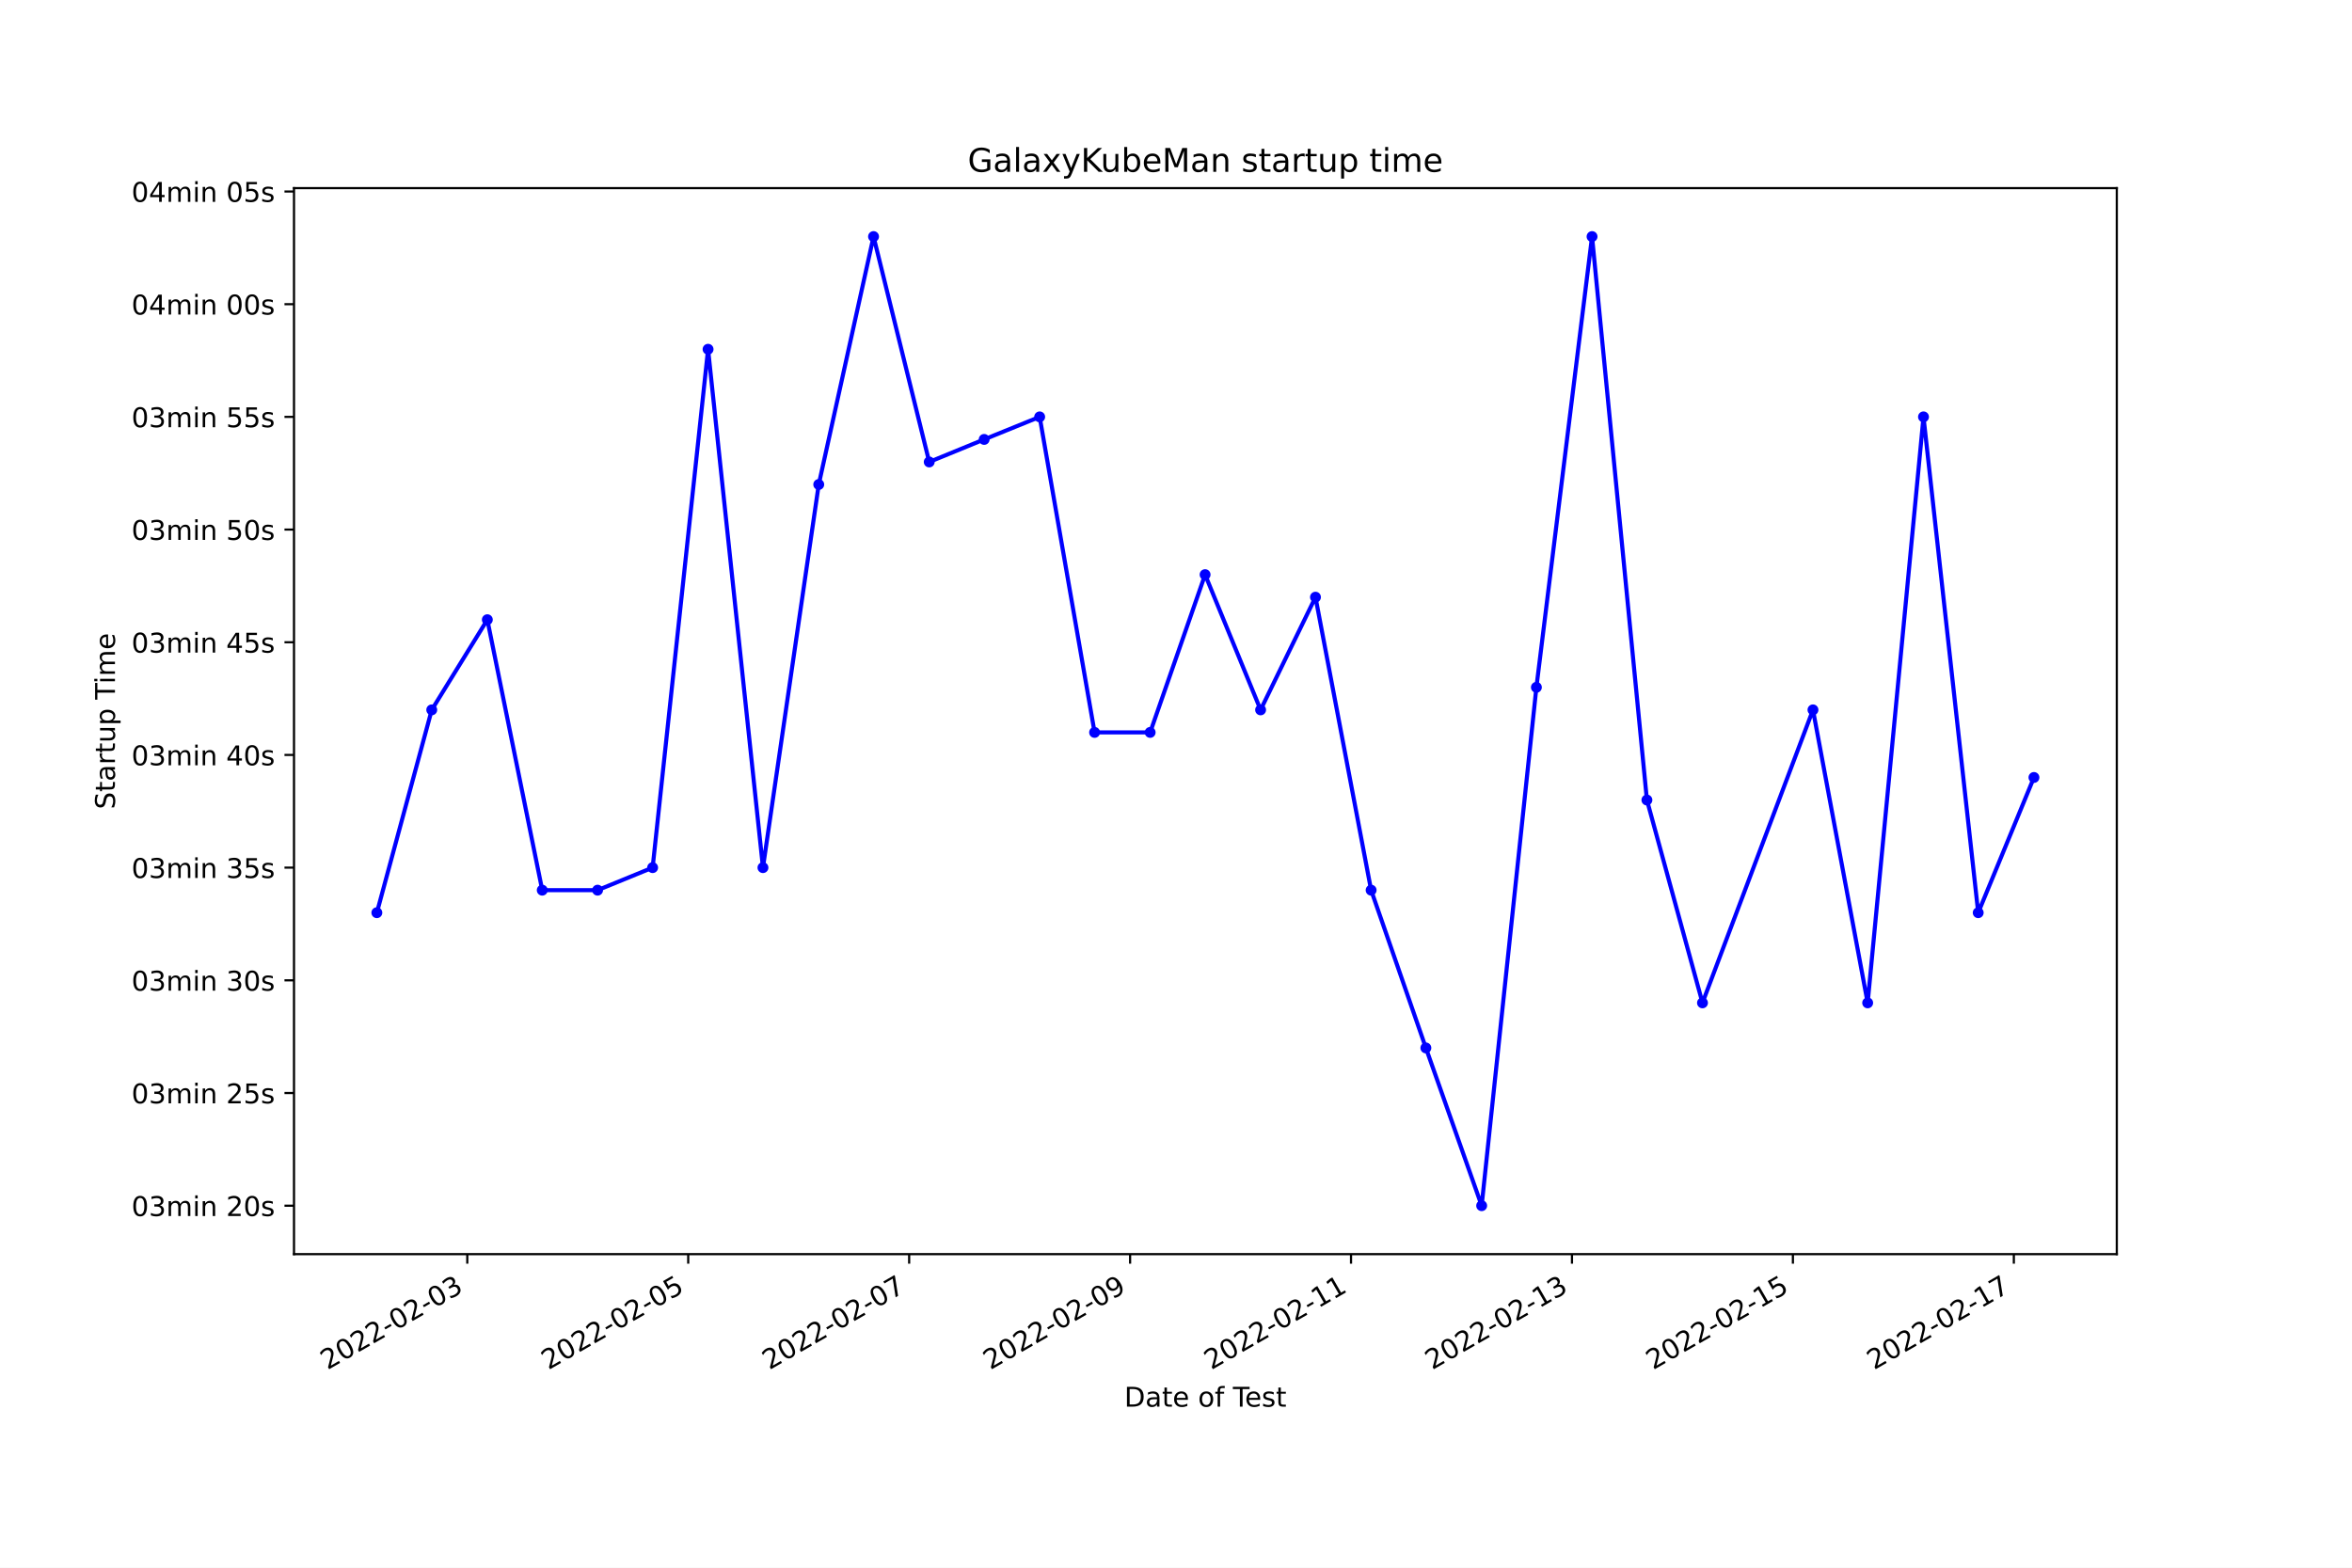
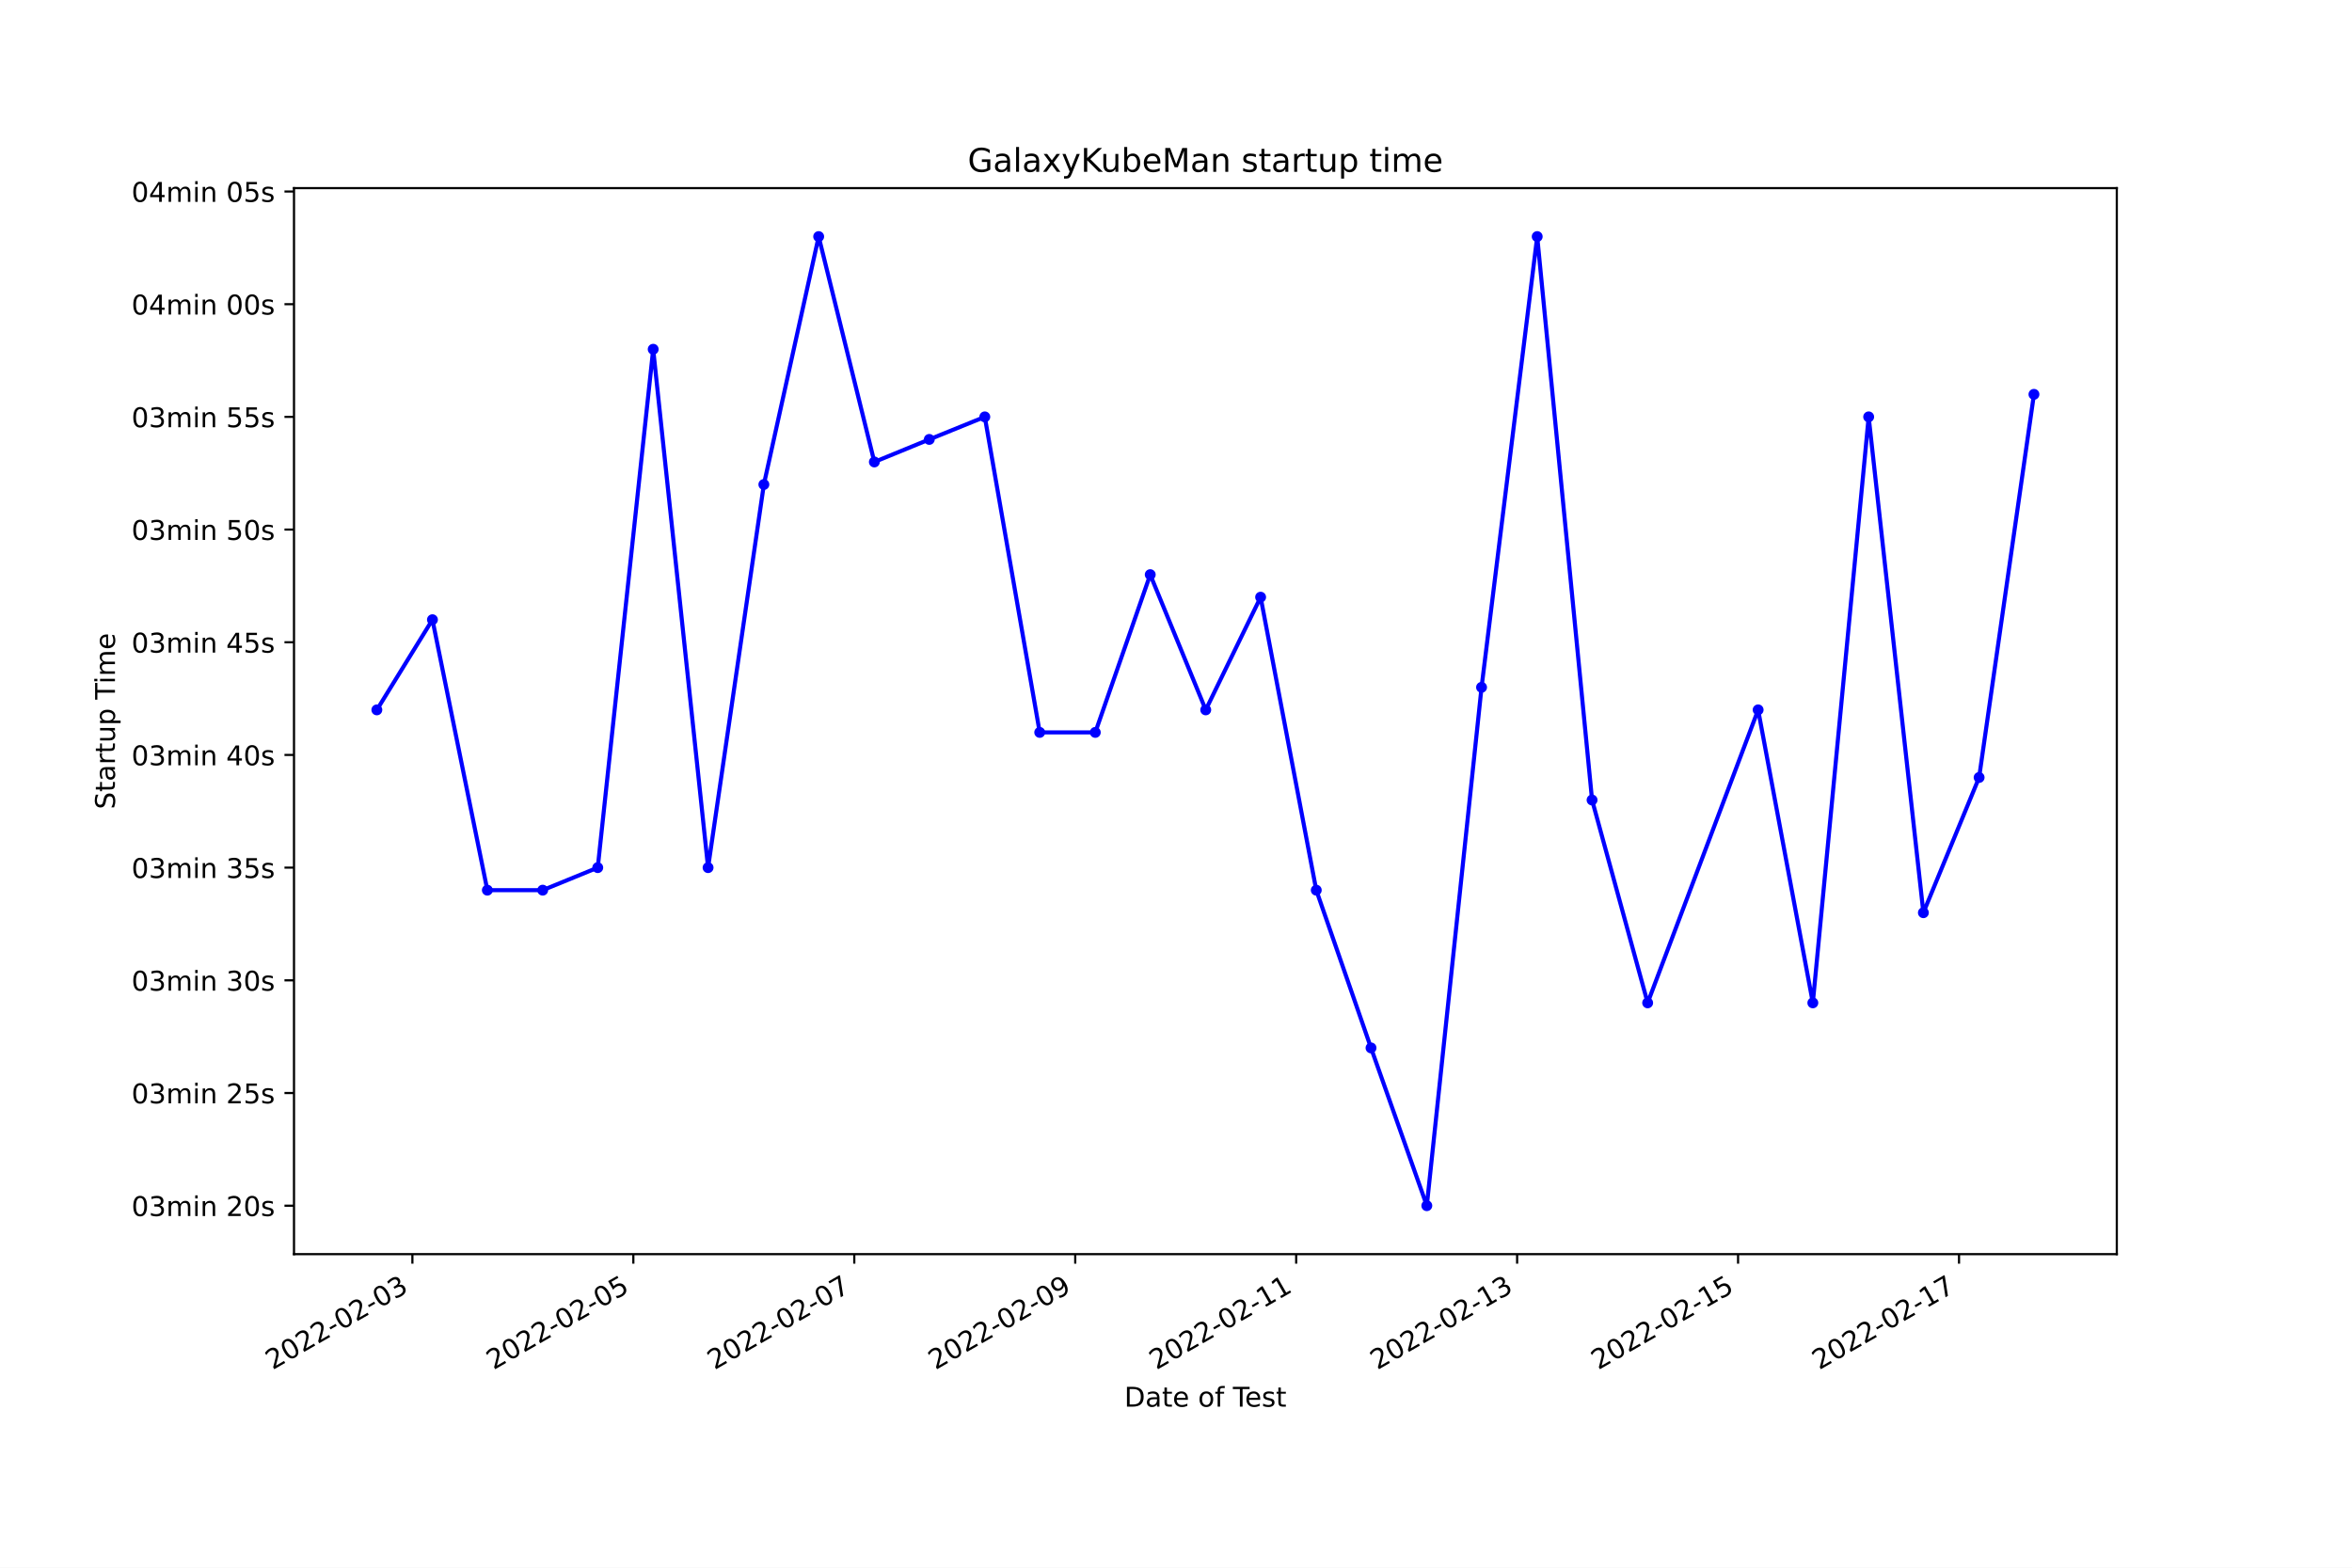
<svg xmlns="http://www.w3.org/2000/svg" xmlns:xlink="http://www.w3.org/1999/xlink" width="864pt" height="576pt" viewBox="0 0 864 576" version="1.1">
  <defs>
    <style type="text/css">*{stroke-linejoin: round; stroke-linecap: butt}</style>
  </defs>
  <g id="figure_1">
    <g id="patch_1">
      <path d="M 0 576  L 864 576  L 864 0  L 0 0  z " style="fill: #ffffff" />
    </g>
    <g id="axes_1">
      <g id="patch_2">
        <path d="M 108 460.8  L 777.6 460.8  L 777.6 69.12  L 108 69.12  z " style="fill: #ffffff" />
      </g>
      <g id="matplotlib.axis_1">
        <g id="xtick_1">
          <g id="line2d_1">
            <defs>
-               <path id="mf637164e3d" d="M 0 0  L 0 3.5  " style="stroke: #000000; stroke-width: 0.8" />
+               <path id="me7a6518067" d="M 0 0  L 0 3.5  " style="stroke: #000000; stroke-width: 0.8" />
            </defs>
            <g>
-               <use xlink:href="#mf637164e3d" x="171.655" y="460.8" style="stroke: #000000; stroke-width: 0.8" />
+               <use xlink:href="#me7a6518067" x="151.492" y="460.8" style="stroke: #000000; stroke-width: 0.8" />
            </g>
          </g>
          <g id="text_1">
-             <g transform="translate(120.2859 503.4383)rotate(-30)scale(0.1 -0.1)">
+             <g transform="translate(100.1222 503.4383)rotate(-30)scale(0.1 -0.1)">
              <defs>
                <path id="DejaVuSans-32" d="M 1228 531  L 3431 531  L 3431 0  L 469 0  L 469 531  Q 828 903 1448 1529  Q 2069 2156 2228 2338  Q 2531 2678 2651 2914  Q 2772 3150 2772 3378  Q 2772 3750 2511 3984  Q 2250 4219 1831 4219  Q 1534 4219 1204 4116  Q 875 4013 500 3803  L 500 4441  Q 881 4594 1212 4672  Q 1544 4750 1819 4750  Q 2544 4750 2975 4387  Q 3406 4025 3406 3419  Q 3406 3131 3298 2873  Q 3191 2616 2906 2266  Q 2828 2175 2409 1742  Q 1991 1309 1228 531  z " transform="scale(0.015625)" />
                <path id="DejaVuSans-30" d="M 2034 4250  Q 1547 4250 1301 3770  Q 1056 3291 1056 2328  Q 1056 1369 1301 889  Q 1547 409 2034 409  Q 2525 409 2770 889  Q 3016 1369 3016 2328  Q 3016 3291 2770 3770  Q 2525 4250 2034 4250  z M 2034 4750  Q 2819 4750 3233 4129  Q 3647 3509 3647 2328  Q 3647 1150 3233 529  Q 2819 -91 2034 -91  Q 1250 -91 836 529  Q 422 1150 422 2328  Q 422 3509 836 4129  Q 1250 4750 2034 4750  z " transform="scale(0.015625)" />
                <path id="DejaVuSans-2d" d="M 313 2009  L 1997 2009  L 1997 1497  L 313 1497  L 313 2009  z " transform="scale(0.015625)" />
                <path id="DejaVuSans-33" d="M 2597 2516  Q 3050 2419 3304 2112  Q 3559 1806 3559 1356  Q 3559 666 3084 287  Q 2609 -91 1734 -91  Q 1441 -91 1130 -33  Q 819 25 488 141  L 488 750  Q 750 597 1062 519  Q 1375 441 1716 441  Q 2309 441 2620 675  Q 2931 909 2931 1356  Q 2931 1769 2642 2001  Q 2353 2234 1838 2234  L 1294 2234  L 1294 2753  L 1863 2753  Q 2328 2753 2575 2939  Q 2822 3125 2822 3475  Q 2822 3834 2567 4026  Q 2313 4219 1838 4219  Q 1578 4219 1281 4162  Q 984 4106 628 3988  L 628 4550  Q 988 4650 1302 4700  Q 1616 4750 1894 4750  Q 2613 4750 3031 4423  Q 3450 4097 3450 3541  Q 3450 3153 3228 2886  Q 3006 2619 2597 2516  z " transform="scale(0.015625)" />
              </defs>
              <use xlink:href="#DejaVuSans-32" />
              <use xlink:href="#DejaVuSans-30" x="63.623" />
              <use xlink:href="#DejaVuSans-32" x="127.246" />
              <use xlink:href="#DejaVuSans-32" x="190.869" />
              <use xlink:href="#DejaVuSans-2d" x="254.492" />
              <use xlink:href="#DejaVuSans-30" x="290.576" />
              <use xlink:href="#DejaVuSans-32" x="354.199" />
              <use xlink:href="#DejaVuSans-2d" x="417.822" />
              <use xlink:href="#DejaVuSans-30" x="453.906" />
              <use xlink:href="#DejaVuSans-33" x="517.529" />
            </g>
          </g>
        </g>
        <g id="xtick_2">
          <g id="line2d_2">
            <g>
-               <use xlink:href="#mf637164e3d" x="252.816" y="460.8" style="stroke: #000000; stroke-width: 0.8" />
+               <use xlink:href="#me7a6518067" x="232.656" y="460.8" style="stroke: #000000; stroke-width: 0.8" />
            </g>
          </g>
          <g id="text_2">
-             <g transform="translate(201.4464 503.4383)rotate(-30)scale(0.1 -0.1)">
+             <g transform="translate(181.2861 503.4383)rotate(-30)scale(0.1 -0.1)">
              <defs>
                <path id="DejaVuSans-35" d="M 691 4666  L 3169 4666  L 3169 4134  L 1269 4134  L 1269 2991  Q 1406 3038 1543 3061  Q 1681 3084 1819 3084  Q 2600 3084 3056 2656  Q 3513 2228 3513 1497  Q 3513 744 3044 326  Q 2575 -91 1722 -91  Q 1428 -91 1123 -41  Q 819 9 494 109  L 494 744  Q 775 591 1075 516  Q 1375 441 1709 441  Q 2250 441 2565 725  Q 2881 1009 2881 1497  Q 2881 1984 2565 2268  Q 2250 2553 1709 2553  Q 1456 2553 1204 2497  Q 953 2441 691 2322  L 691 4666  z " transform="scale(0.015625)" />
              </defs>
              <use xlink:href="#DejaVuSans-32" />
              <use xlink:href="#DejaVuSans-30" x="63.623" />
              <use xlink:href="#DejaVuSans-32" x="127.246" />
              <use xlink:href="#DejaVuSans-32" x="190.869" />
              <use xlink:href="#DejaVuSans-2d" x="254.492" />
              <use xlink:href="#DejaVuSans-30" x="290.576" />
              <use xlink:href="#DejaVuSans-32" x="354.199" />
              <use xlink:href="#DejaVuSans-2d" x="417.822" />
              <use xlink:href="#DejaVuSans-30" x="453.906" />
              <use xlink:href="#DejaVuSans-35" x="517.529" />
            </g>
          </g>
        </g>
        <g id="xtick_3">
          <g id="line2d_3">
            <g>
-               <use xlink:href="#mf637164e3d" x="333.976" y="460.8" style="stroke: #000000; stroke-width: 0.8" />
+               <use xlink:href="#me7a6518067" x="313.819" y="460.8" style="stroke: #000000; stroke-width: 0.8" />
            </g>
          </g>
          <g id="text_3">
-             <g transform="translate(282.6069 503.4383)rotate(-30)scale(0.1 -0.1)">
+             <g transform="translate(262.45 503.4383)rotate(-30)scale(0.1 -0.1)">
              <defs>
                <path id="DejaVuSans-37" d="M 525 4666  L 3525 4666  L 3525 4397  L 1831 0  L 1172 0  L 2766 4134  L 525 4134  L 525 4666  z " transform="scale(0.015625)" />
              </defs>
              <use xlink:href="#DejaVuSans-32" />
              <use xlink:href="#DejaVuSans-30" x="63.623" />
              <use xlink:href="#DejaVuSans-32" x="127.246" />
              <use xlink:href="#DejaVuSans-32" x="190.869" />
              <use xlink:href="#DejaVuSans-2d" x="254.492" />
              <use xlink:href="#DejaVuSans-30" x="290.576" />
              <use xlink:href="#DejaVuSans-32" x="354.199" />
              <use xlink:href="#DejaVuSans-2d" x="417.822" />
              <use xlink:href="#DejaVuSans-30" x="453.906" />
              <use xlink:href="#DejaVuSans-37" x="517.529" />
            </g>
          </g>
        </g>
        <g id="xtick_4">
          <g id="line2d_4">
            <g>
-               <use xlink:href="#mf637164e3d" x="415.137" y="460.8" style="stroke: #000000; stroke-width: 0.8" />
+               <use xlink:href="#me7a6518067" x="394.983" y="460.8" style="stroke: #000000; stroke-width: 0.8" />
            </g>
          </g>
          <g id="text_4">
-             <g transform="translate(363.7674 503.4383)rotate(-30)scale(0.1 -0.1)">
+             <g transform="translate(343.6138 503.4383)rotate(-30)scale(0.1 -0.1)">
              <defs>
                <path id="DejaVuSans-39" d="M 703 97  L 703 672  Q 941 559 1184 500  Q 1428 441 1663 441  Q 2288 441 2617 861  Q 2947 1281 2994 2138  Q 2813 1869 2534 1725  Q 2256 1581 1919 1581  Q 1219 1581 811 2004  Q 403 2428 403 3163  Q 403 3881 828 4315  Q 1253 4750 1959 4750  Q 2769 4750 3195 4129  Q 3622 3509 3622 2328  Q 3622 1225 3098 567  Q 2575 -91 1691 -91  Q 1453 -91 1209 -44  Q 966 3 703 97  z M 1959 2075  Q 2384 2075 2632 2365  Q 2881 2656 2881 3163  Q 2881 3666 2632 3958  Q 2384 4250 1959 4250  Q 1534 4250 1286 3958  Q 1038 3666 1038 3163  Q 1038 2656 1286 2365  Q 1534 2075 1959 2075  z " transform="scale(0.015625)" />
              </defs>
              <use xlink:href="#DejaVuSans-32" />
              <use xlink:href="#DejaVuSans-30" x="63.623" />
              <use xlink:href="#DejaVuSans-32" x="127.246" />
              <use xlink:href="#DejaVuSans-32" x="190.869" />
              <use xlink:href="#DejaVuSans-2d" x="254.492" />
              <use xlink:href="#DejaVuSans-30" x="290.576" />
              <use xlink:href="#DejaVuSans-32" x="354.199" />
              <use xlink:href="#DejaVuSans-2d" x="417.822" />
              <use xlink:href="#DejaVuSans-30" x="453.906" />
              <use xlink:href="#DejaVuSans-39" x="517.529" />
            </g>
          </g>
        </g>
        <g id="xtick_5">
          <g id="line2d_5">
            <g>
-               <use xlink:href="#mf637164e3d" x="496.297" y="460.8" style="stroke: #000000; stroke-width: 0.8" />
+               <use xlink:href="#me7a6518067" x="476.147" y="460.8" style="stroke: #000000; stroke-width: 0.8" />
            </g>
          </g>
          <g id="text_5">
-             <g transform="translate(444.9279 503.4383)rotate(-30)scale(0.1 -0.1)">
+             <g transform="translate(424.7777 503.4383)rotate(-30)scale(0.1 -0.1)">
              <defs>
                <path id="DejaVuSans-31" d="M 794 531  L 1825 531  L 1825 4091  L 703 3866  L 703 4441  L 1819 4666  L 2450 4666  L 2450 531  L 3481 531  L 3481 0  L 794 0  L 794 531  z " transform="scale(0.015625)" />
              </defs>
              <use xlink:href="#DejaVuSans-32" />
              <use xlink:href="#DejaVuSans-30" x="63.623" />
              <use xlink:href="#DejaVuSans-32" x="127.246" />
              <use xlink:href="#DejaVuSans-32" x="190.869" />
              <use xlink:href="#DejaVuSans-2d" x="254.492" />
              <use xlink:href="#DejaVuSans-30" x="290.576" />
              <use xlink:href="#DejaVuSans-32" x="354.199" />
              <use xlink:href="#DejaVuSans-2d" x="417.822" />
              <use xlink:href="#DejaVuSans-31" x="453.906" />
              <use xlink:href="#DejaVuSans-31" x="517.529" />
            </g>
          </g>
        </g>
        <g id="xtick_6">
          <g id="line2d_6">
            <g>
-               <use xlink:href="#mf637164e3d" x="577.458" y="460.8" style="stroke: #000000; stroke-width: 0.8" />
+               <use xlink:href="#me7a6518067" x="557.311" y="460.8" style="stroke: #000000; stroke-width: 0.8" />
            </g>
          </g>
          <g id="text_6">
-             <g transform="translate(526.0884 503.4383)rotate(-30)scale(0.1 -0.1)">
+             <g transform="translate(505.9416 503.4383)rotate(-30)scale(0.1 -0.1)">
              <use xlink:href="#DejaVuSans-32" />
              <use xlink:href="#DejaVuSans-30" x="63.623" />
              <use xlink:href="#DejaVuSans-32" x="127.246" />
              <use xlink:href="#DejaVuSans-32" x="190.869" />
              <use xlink:href="#DejaVuSans-2d" x="254.492" />
              <use xlink:href="#DejaVuSans-30" x="290.576" />
              <use xlink:href="#DejaVuSans-32" x="354.199" />
              <use xlink:href="#DejaVuSans-2d" x="417.822" />
              <use xlink:href="#DejaVuSans-31" x="453.906" />
              <use xlink:href="#DejaVuSans-33" x="517.529" />
            </g>
          </g>
        </g>
        <g id="xtick_7">
          <g id="line2d_7">
            <g>
-               <use xlink:href="#mf637164e3d" x="658.618" y="460.8" style="stroke: #000000; stroke-width: 0.8" />
+               <use xlink:href="#me7a6518067" x="638.475" y="460.8" style="stroke: #000000; stroke-width: 0.8" />
            </g>
          </g>
          <g id="text_7">
-             <g transform="translate(607.2489 503.4383)rotate(-30)scale(0.1 -0.1)">
+             <g transform="translate(587.1055 503.4383)rotate(-30)scale(0.1 -0.1)">
              <use xlink:href="#DejaVuSans-32" />
              <use xlink:href="#DejaVuSans-30" x="63.623" />
              <use xlink:href="#DejaVuSans-32" x="127.246" />
              <use xlink:href="#DejaVuSans-32" x="190.869" />
              <use xlink:href="#DejaVuSans-2d" x="254.492" />
              <use xlink:href="#DejaVuSans-30" x="290.576" />
              <use xlink:href="#DejaVuSans-32" x="354.199" />
              <use xlink:href="#DejaVuSans-2d" x="417.822" />
              <use xlink:href="#DejaVuSans-31" x="453.906" />
              <use xlink:href="#DejaVuSans-35" x="517.529" />
            </g>
          </g>
        </g>
        <g id="xtick_8">
          <g id="line2d_8">
            <g>
-               <use xlink:href="#mf637164e3d" x="739.779" y="460.8" style="stroke: #000000; stroke-width: 0.8" />
+               <use xlink:href="#me7a6518067" x="719.639" y="460.8" style="stroke: #000000; stroke-width: 0.8" />
            </g>
          </g>
          <g id="text_8">
-             <g transform="translate(688.4094 503.4383)rotate(-30)scale(0.1 -0.1)">
+             <g transform="translate(668.2694 503.4383)rotate(-30)scale(0.1 -0.1)">
              <use xlink:href="#DejaVuSans-32" />
              <use xlink:href="#DejaVuSans-30" x="63.623" />
              <use xlink:href="#DejaVuSans-32" x="127.246" />
              <use xlink:href="#DejaVuSans-32" x="190.869" />
              <use xlink:href="#DejaVuSans-2d" x="254.492" />
              <use xlink:href="#DejaVuSans-30" x="290.576" />
              <use xlink:href="#DejaVuSans-32" x="354.199" />
              <use xlink:href="#DejaVuSans-2d" x="417.822" />
              <use xlink:href="#DejaVuSans-31" x="453.906" />
              <use xlink:href="#DejaVuSans-37" x="517.529" />
            </g>
          </g>
        </g>
        <g id="text_9">
          <g transform="translate(413.0063 516.8378)scale(0.1 -0.1)">
            <defs>
              <path id="DejaVuSans-44" d="M 1259 4147  L 1259 519  L 2022 519  Q 2988 519 3436 956  Q 3884 1394 3884 2338  Q 3884 3275 3436 3711  Q 2988 4147 2022 4147  L 1259 4147  z M 628 4666  L 1925 4666  Q 3281 4666 3915 4102  Q 4550 3538 4550 2338  Q 4550 1131 3912 565  Q 3275 0 1925 0  L 628 0  L 628 4666  z " transform="scale(0.015625)" />
              <path id="DejaVuSans-61" d="M 2194 1759  Q 1497 1759 1228 1600  Q 959 1441 959 1056  Q 959 750 1161 570  Q 1363 391 1709 391  Q 2188 391 2477 730  Q 2766 1069 2766 1631  L 2766 1759  L 2194 1759  z M 3341 1997  L 3341 0  L 2766 0  L 2766 531  Q 2569 213 2275 61  Q 1981 -91 1556 -91  Q 1019 -91 701 211  Q 384 513 384 1019  Q 384 1609 779 1909  Q 1175 2209 1959 2209  L 2766 2209  L 2766 2266  Q 2766 2663 2505 2880  Q 2244 3097 1772 3097  Q 1472 3097 1187 3025  Q 903 2953 641 2809  L 641 3341  Q 956 3463 1253 3523  Q 1550 3584 1831 3584  Q 2591 3584 2966 3190  Q 3341 2797 3341 1997  z " transform="scale(0.015625)" />
              <path id="DejaVuSans-74" d="M 1172 4494  L 1172 3500  L 2356 3500  L 2356 3053  L 1172 3053  L 1172 1153  Q 1172 725 1289 603  Q 1406 481 1766 481  L 2356 481  L 2356 0  L 1766 0  Q 1100 0 847 248  Q 594 497 594 1153  L 594 3053  L 172 3053  L 172 3500  L 594 3500  L 594 4494  L 1172 4494  z " transform="scale(0.015625)" />
              <path id="DejaVuSans-65" d="M 3597 1894  L 3597 1613  L 953 1613  Q 991 1019 1311 708  Q 1631 397 2203 397  Q 2534 397 2845 478  Q 3156 559 3463 722  L 3463 178  Q 3153 47 2828 -22  Q 2503 -91 2169 -91  Q 1331 -91 842 396  Q 353 884 353 1716  Q 353 2575 817 3079  Q 1281 3584 2069 3584  Q 2775 3584 3186 3129  Q 3597 2675 3597 1894  z M 3022 2063  Q 3016 2534 2758 2815  Q 2500 3097 2075 3097  Q 1594 3097 1305 2825  Q 1016 2553 972 2059  L 3022 2063  z " transform="scale(0.015625)" />
              <path id="DejaVuSans-20" transform="scale(0.015625)" />
              <path id="DejaVuSans-6f" d="M 1959 3097  Q 1497 3097 1228 2736  Q 959 2375 959 1747  Q 959 1119 1226 758  Q 1494 397 1959 397  Q 2419 397 2687 759  Q 2956 1122 2956 1747  Q 2956 2369 2687 2733  Q 2419 3097 1959 3097  z M 1959 3584  Q 2709 3584 3137 3096  Q 3566 2609 3566 1747  Q 3566 888 3137 398  Q 2709 -91 1959 -91  Q 1206 -91 779 398  Q 353 888 353 1747  Q 353 2609 779 3096  Q 1206 3584 1959 3584  z " transform="scale(0.015625)" />
              <path id="DejaVuSans-66" d="M 2375 4863  L 2375 4384  L 1825 4384  Q 1516 4384 1395 4259  Q 1275 4134 1275 3809  L 1275 3500  L 2222 3500  L 2222 3053  L 1275 3053  L 1275 0  L 697 0  L 697 3053  L 147 3053  L 147 3500  L 697 3500  L 697 3744  Q 697 4328 969 4595  Q 1241 4863 1831 4863  L 2375 4863  z " transform="scale(0.015625)" />
              <path id="DejaVuSans-54" d="M -19 4666  L 3928 4666  L 3928 4134  L 2272 4134  L 2272 0  L 1638 0  L 1638 4134  L -19 4134  L -19 4666  z " transform="scale(0.015625)" />
              <path id="DejaVuSans-73" d="M 2834 3397  L 2834 2853  Q 2591 2978 2328 3040  Q 2066 3103 1784 3103  Q 1356 3103 1142 2972  Q 928 2841 928 2578  Q 928 2378 1081 2264  Q 1234 2150 1697 2047  L 1894 2003  Q 2506 1872 2764 1633  Q 3022 1394 3022 966  Q 3022 478 2636 193  Q 2250 -91 1575 -91  Q 1294 -91 989 -36  Q 684 19 347 128  L 347 722  Q 666 556 975 473  Q 1284 391 1588 391  Q 1994 391 2212 530  Q 2431 669 2431 922  Q 2431 1156 2273 1281  Q 2116 1406 1581 1522  L 1381 1569  Q 847 1681 609 1914  Q 372 2147 372 2553  Q 372 3047 722 3315  Q 1072 3584 1716 3584  Q 2034 3584 2315 3537  Q 2597 3491 2834 3397  z " transform="scale(0.015625)" />
            </defs>
            <use xlink:href="#DejaVuSans-44" />
            <use xlink:href="#DejaVuSans-61" x="77.002" />
            <use xlink:href="#DejaVuSans-74" x="138.281" />
            <use xlink:href="#DejaVuSans-65" x="177.49" />
            <use xlink:href="#DejaVuSans-20" x="239.014" />
            <use xlink:href="#DejaVuSans-6f" x="270.801" />
            <use xlink:href="#DejaVuSans-66" x="331.982" />
            <use xlink:href="#DejaVuSans-20" x="367.188" />
            <use xlink:href="#DejaVuSans-54" x="398.975" />
            <use xlink:href="#DejaVuSans-65" x="443.059" />
            <use xlink:href="#DejaVuSans-73" x="504.582" />
            <use xlink:href="#DejaVuSans-74" x="556.682" />
          </g>
        </g>
      </g>
      <g id="matplotlib.axis_2">
        <g id="ytick_1">
          <g id="line2d_9">
            <defs>
-               <path id="m2797410371" d="M 0 0  L -3.5 0  " style="stroke: #000000; stroke-width: 0.8" />
+               <path id="maa6930fe13" d="M 0 0  L -3.5 0  " style="stroke: #000000; stroke-width: 0.8" />
            </defs>
            <g>
-               <use xlink:href="#m2797410371" x="108" y="442.996" style="stroke: #000000; stroke-width: 0.8" />
+               <use xlink:href="#maa6930fe13" x="108" y="442.996" style="stroke: #000000; stroke-width: 0.8" />
            </g>
          </g>
          <g id="text_10">
            <g transform="translate(48.30625 446.7956)scale(0.1 -0.1)">
              <defs>
                <path id="DejaVuSans-6d" d="M 3328 2828  Q 3544 3216 3844 3400  Q 4144 3584 4550 3584  Q 5097 3584 5394 3201  Q 5691 2819 5691 2113  L 5691 0  L 5113 0  L 5113 2094  Q 5113 2597 4934 2840  Q 4756 3084 4391 3084  Q 3944 3084 3684 2787  Q 3425 2491 3425 1978  L 3425 0  L 2847 0  L 2847 2094  Q 2847 2600 2669 2842  Q 2491 3084 2119 3084  Q 1678 3084 1418 2786  Q 1159 2488 1159 1978  L 1159 0  L 581 0  L 581 3500  L 1159 3500  L 1159 2956  Q 1356 3278 1631 3431  Q 1906 3584 2284 3584  Q 2666 3584 2933 3390  Q 3200 3197 3328 2828  z " transform="scale(0.015625)" />
                <path id="DejaVuSans-69" d="M 603 3500  L 1178 3500  L 1178 0  L 603 0  L 603 3500  z M 603 4863  L 1178 4863  L 1178 4134  L 603 4134  L 603 4863  z " transform="scale(0.015625)" />
                <path id="DejaVuSans-6e" d="M 3513 2113  L 3513 0  L 2938 0  L 2938 2094  Q 2938 2591 2744 2837  Q 2550 3084 2163 3084  Q 1697 3084 1428 2787  Q 1159 2491 1159 1978  L 1159 0  L 581 0  L 581 3500  L 1159 3500  L 1159 2956  Q 1366 3272 1645 3428  Q 1925 3584 2291 3584  Q 2894 3584 3203 3211  Q 3513 2838 3513 2113  z " transform="scale(0.015625)" />
              </defs>
              <use xlink:href="#DejaVuSans-30" />
              <use xlink:href="#DejaVuSans-33" x="63.623" />
              <use xlink:href="#DejaVuSans-6d" x="127.246" />
              <use xlink:href="#DejaVuSans-69" x="224.658" />
              <use xlink:href="#DejaVuSans-6e" x="252.441" />
              <use xlink:href="#DejaVuSans-20" x="315.82" />
              <use xlink:href="#DejaVuSans-32" x="347.607" />
              <use xlink:href="#DejaVuSans-30" x="411.23" />
              <use xlink:href="#DejaVuSans-73" x="474.854" />
            </g>
          </g>
        </g>
        <g id="ytick_2">
          <g id="line2d_10">
            <g>
-               <use xlink:href="#m2797410371" x="108" y="401.593" style="stroke: #000000; stroke-width: 0.8" />
+               <use xlink:href="#maa6930fe13" x="108" y="401.593" style="stroke: #000000; stroke-width: 0.8" />
            </g>
          </g>
          <g id="text_11">
            <g transform="translate(48.30625 405.3918)scale(0.1 -0.1)">
              <use xlink:href="#DejaVuSans-30" />
              <use xlink:href="#DejaVuSans-33" x="63.623" />
              <use xlink:href="#DejaVuSans-6d" x="127.246" />
              <use xlink:href="#DejaVuSans-69" x="224.658" />
              <use xlink:href="#DejaVuSans-6e" x="252.441" />
              <use xlink:href="#DejaVuSans-20" x="315.82" />
              <use xlink:href="#DejaVuSans-32" x="347.607" />
              <use xlink:href="#DejaVuSans-35" x="411.23" />
              <use xlink:href="#DejaVuSans-73" x="474.854" />
            </g>
          </g>
        </g>
        <g id="ytick_3">
          <g id="line2d_11">
            <g>
-               <use xlink:href="#m2797410371" x="108" y="360.189" style="stroke: #000000; stroke-width: 0.8" />
+               <use xlink:href="#maa6930fe13" x="108" y="360.189" style="stroke: #000000; stroke-width: 0.8" />
            </g>
          </g>
          <g id="text_12">
            <g transform="translate(48.30625 363.988)scale(0.1 -0.1)">
              <use xlink:href="#DejaVuSans-30" />
              <use xlink:href="#DejaVuSans-33" x="63.623" />
              <use xlink:href="#DejaVuSans-6d" x="127.246" />
              <use xlink:href="#DejaVuSans-69" x="224.658" />
              <use xlink:href="#DejaVuSans-6e" x="252.441" />
              <use xlink:href="#DejaVuSans-20" x="315.82" />
              <use xlink:href="#DejaVuSans-33" x="347.607" />
              <use xlink:href="#DejaVuSans-30" x="411.23" />
              <use xlink:href="#DejaVuSans-73" x="474.854" />
            </g>
          </g>
        </g>
        <g id="ytick_4">
          <g id="line2d_12">
            <g>
-               <use xlink:href="#m2797410371" x="108" y="318.785" style="stroke: #000000; stroke-width: 0.8" />
+               <use xlink:href="#maa6930fe13" x="108" y="318.785" style="stroke: #000000; stroke-width: 0.8" />
            </g>
          </g>
          <g id="text_13">
            <g transform="translate(48.30625 322.5842)scale(0.1 -0.1)">
              <use xlink:href="#DejaVuSans-30" />
              <use xlink:href="#DejaVuSans-33" x="63.623" />
              <use xlink:href="#DejaVuSans-6d" x="127.246" />
              <use xlink:href="#DejaVuSans-69" x="224.658" />
              <use xlink:href="#DejaVuSans-6e" x="252.441" />
              <use xlink:href="#DejaVuSans-20" x="315.82" />
              <use xlink:href="#DejaVuSans-33" x="347.607" />
              <use xlink:href="#DejaVuSans-35" x="411.23" />
              <use xlink:href="#DejaVuSans-73" x="474.854" />
            </g>
          </g>
        </g>
        <g id="ytick_5">
          <g id="line2d_13">
            <g>
-               <use xlink:href="#m2797410371" x="108" y="277.381" style="stroke: #000000; stroke-width: 0.8" />
+               <use xlink:href="#maa6930fe13" x="108" y="277.381" style="stroke: #000000; stroke-width: 0.8" />
            </g>
          </g>
          <g id="text_14">
            <g transform="translate(48.30625 281.1804)scale(0.1 -0.1)">
              <defs>
                <path id="DejaVuSans-34" d="M 2419 4116  L 825 1625  L 2419 1625  L 2419 4116  z M 2253 4666  L 3047 4666  L 3047 1625  L 3713 1625  L 3713 1100  L 3047 1100  L 3047 0  L 2419 0  L 2419 1100  L 313 1100  L 313 1709  L 2253 4666  z " transform="scale(0.015625)" />
              </defs>
              <use xlink:href="#DejaVuSans-30" />
              <use xlink:href="#DejaVuSans-33" x="63.623" />
              <use xlink:href="#DejaVuSans-6d" x="127.246" />
              <use xlink:href="#DejaVuSans-69" x="224.658" />
              <use xlink:href="#DejaVuSans-6e" x="252.441" />
              <use xlink:href="#DejaVuSans-20" x="315.82" />
              <use xlink:href="#DejaVuSans-34" x="347.607" />
              <use xlink:href="#DejaVuSans-30" x="411.23" />
              <use xlink:href="#DejaVuSans-73" x="474.854" />
            </g>
          </g>
        </g>
        <g id="ytick_6">
          <g id="line2d_14">
            <g>
-               <use xlink:href="#m2797410371" x="108" y="235.977" style="stroke: #000000; stroke-width: 0.8" />
+               <use xlink:href="#maa6930fe13" x="108" y="235.977" style="stroke: #000000; stroke-width: 0.8" />
            </g>
          </g>
          <g id="text_15">
            <g transform="translate(48.30625 239.7766)scale(0.1 -0.1)">
              <use xlink:href="#DejaVuSans-30" />
              <use xlink:href="#DejaVuSans-33" x="63.623" />
              <use xlink:href="#DejaVuSans-6d" x="127.246" />
              <use xlink:href="#DejaVuSans-69" x="224.658" />
              <use xlink:href="#DejaVuSans-6e" x="252.441" />
              <use xlink:href="#DejaVuSans-20" x="315.82" />
              <use xlink:href="#DejaVuSans-34" x="347.607" />
              <use xlink:href="#DejaVuSans-35" x="411.23" />
              <use xlink:href="#DejaVuSans-73" x="474.854" />
            </g>
          </g>
        </g>
        <g id="ytick_7">
          <g id="line2d_15">
            <g>
-               <use xlink:href="#m2797410371" x="108" y="194.574" style="stroke: #000000; stroke-width: 0.8" />
+               <use xlink:href="#maa6930fe13" x="108" y="194.574" style="stroke: #000000; stroke-width: 0.8" />
            </g>
          </g>
          <g id="text_16">
            <g transform="translate(48.30625 198.3727)scale(0.1 -0.1)">
              <use xlink:href="#DejaVuSans-30" />
              <use xlink:href="#DejaVuSans-33" x="63.623" />
              <use xlink:href="#DejaVuSans-6d" x="127.246" />
              <use xlink:href="#DejaVuSans-69" x="224.658" />
              <use xlink:href="#DejaVuSans-6e" x="252.441" />
              <use xlink:href="#DejaVuSans-20" x="315.82" />
              <use xlink:href="#DejaVuSans-35" x="347.607" />
              <use xlink:href="#DejaVuSans-30" x="411.23" />
              <use xlink:href="#DejaVuSans-73" x="474.854" />
            </g>
          </g>
        </g>
        <g id="ytick_8">
          <g id="line2d_16">
            <g>
-               <use xlink:href="#m2797410371" x="108" y="153.17" style="stroke: #000000; stroke-width: 0.8" />
+               <use xlink:href="#maa6930fe13" x="108" y="153.17" style="stroke: #000000; stroke-width: 0.8" />
            </g>
          </g>
          <g id="text_17">
            <g transform="translate(48.30625 156.9689)scale(0.1 -0.1)">
              <use xlink:href="#DejaVuSans-30" />
              <use xlink:href="#DejaVuSans-33" x="63.623" />
              <use xlink:href="#DejaVuSans-6d" x="127.246" />
              <use xlink:href="#DejaVuSans-69" x="224.658" />
              <use xlink:href="#DejaVuSans-6e" x="252.441" />
              <use xlink:href="#DejaVuSans-20" x="315.82" />
              <use xlink:href="#DejaVuSans-35" x="347.607" />
              <use xlink:href="#DejaVuSans-35" x="411.23" />
              <use xlink:href="#DejaVuSans-73" x="474.854" />
            </g>
          </g>
        </g>
        <g id="ytick_9">
          <g id="line2d_17">
            <g>
-               <use xlink:href="#m2797410371" x="108" y="111.766" style="stroke: #000000; stroke-width: 0.8" />
+               <use xlink:href="#maa6930fe13" x="108" y="111.766" style="stroke: #000000; stroke-width: 0.8" />
            </g>
          </g>
          <g id="text_18">
            <g transform="translate(48.30625 115.5651)scale(0.1 -0.1)">
              <use xlink:href="#DejaVuSans-30" />
              <use xlink:href="#DejaVuSans-34" x="63.623" />
              <use xlink:href="#DejaVuSans-6d" x="127.246" />
              <use xlink:href="#DejaVuSans-69" x="224.658" />
              <use xlink:href="#DejaVuSans-6e" x="252.441" />
              <use xlink:href="#DejaVuSans-20" x="315.82" />
              <use xlink:href="#DejaVuSans-30" x="347.607" />
              <use xlink:href="#DejaVuSans-30" x="411.23" />
              <use xlink:href="#DejaVuSans-73" x="474.854" />
            </g>
          </g>
        </g>
        <g id="ytick_10">
          <g id="line2d_18">
            <g>
-               <use xlink:href="#m2797410371" x="108" y="70.362" style="stroke: #000000; stroke-width: 0.8" />
+               <use xlink:href="#maa6930fe13" x="108" y="70.362" style="stroke: #000000; stroke-width: 0.8" />
            </g>
          </g>
          <g id="text_19">
            <g transform="translate(48.30625 74.16133)scale(0.1 -0.1)">
              <use xlink:href="#DejaVuSans-30" />
              <use xlink:href="#DejaVuSans-34" x="63.623" />
              <use xlink:href="#DejaVuSans-6d" x="127.246" />
              <use xlink:href="#DejaVuSans-69" x="224.658" />
              <use xlink:href="#DejaVuSans-6e" x="252.441" />
              <use xlink:href="#DejaVuSans-20" x="315.82" />
              <use xlink:href="#DejaVuSans-30" x="347.607" />
              <use xlink:href="#DejaVuSans-35" x="411.23" />
              <use xlink:href="#DejaVuSans-73" x="474.854" />
            </g>
          </g>
        </g>
        <g id="text_20">
          <g transform="translate(42.22656 297.3397)rotate(-90)scale(0.1 -0.1)">
            <defs>
              <path id="DejaVuSans-53" d="M 3425 4513  L 3425 3897  Q 3066 4069 2747 4153  Q 2428 4238 2131 4238  Q 1616 4238 1336 4038  Q 1056 3838 1056 3469  Q 1056 3159 1242 3001  Q 1428 2844 1947 2747  L 2328 2669  Q 3034 2534 3370 2195  Q 3706 1856 3706 1288  Q 3706 609 3251 259  Q 2797 -91 1919 -91  Q 1588 -91 1214 -16  Q 841 59 441 206  L 441 856  Q 825 641 1194 531  Q 1563 422 1919 422  Q 2459 422 2753 634  Q 3047 847 3047 1241  Q 3047 1584 2836 1778  Q 2625 1972 2144 2069  L 1759 2144  Q 1053 2284 737 2584  Q 422 2884 422 3419  Q 422 4038 858 4394  Q 1294 4750 2059 4750  Q 2388 4750 2728 4690  Q 3069 4631 3425 4513  z " transform="scale(0.015625)" />
              <path id="DejaVuSans-72" d="M 2631 2963  Q 2534 3019 2420 3045  Q 2306 3072 2169 3072  Q 1681 3072 1420 2755  Q 1159 2438 1159 1844  L 1159 0  L 581 0  L 581 3500  L 1159 3500  L 1159 2956  Q 1341 3275 1631 3429  Q 1922 3584 2338 3584  Q 2397 3584 2469 3576  Q 2541 3569 2628 3553  L 2631 2963  z " transform="scale(0.015625)" />
              <path id="DejaVuSans-75" d="M 544 1381  L 544 3500  L 1119 3500  L 1119 1403  Q 1119 906 1312 657  Q 1506 409 1894 409  Q 2359 409 2629 706  Q 2900 1003 2900 1516  L 2900 3500  L 3475 3500  L 3475 0  L 2900 0  L 2900 538  Q 2691 219 2414 64  Q 2138 -91 1772 -91  Q 1169 -91 856 284  Q 544 659 544 1381  z M 1991 3584  L 1991 3584  z " transform="scale(0.015625)" />
              <path id="DejaVuSans-70" d="M 1159 525  L 1159 -1331  L 581 -1331  L 581 3500  L 1159 3500  L 1159 2969  Q 1341 3281 1617 3432  Q 1894 3584 2278 3584  Q 2916 3584 3314 3078  Q 3713 2572 3713 1747  Q 3713 922 3314 415  Q 2916 -91 2278 -91  Q 1894 -91 1617 61  Q 1341 213 1159 525  z M 3116 1747  Q 3116 2381 2855 2742  Q 2594 3103 2138 3103  Q 1681 3103 1420 2742  Q 1159 2381 1159 1747  Q 1159 1113 1420 752  Q 1681 391 2138 391  Q 2594 391 2855 752  Q 3116 1113 3116 1747  z " transform="scale(0.015625)" />
            </defs>
            <use xlink:href="#DejaVuSans-53" />
            <use xlink:href="#DejaVuSans-74" x="63.477" />
            <use xlink:href="#DejaVuSans-61" x="102.686" />
            <use xlink:href="#DejaVuSans-72" x="163.965" />
            <use xlink:href="#DejaVuSans-74" x="205.078" />
            <use xlink:href="#DejaVuSans-75" x="244.287" />
            <use xlink:href="#DejaVuSans-70" x="307.666" />
            <use xlink:href="#DejaVuSans-20" x="371.143" />
            <use xlink:href="#DejaVuSans-54" x="402.93" />
            <use xlink:href="#DejaVuSans-69" x="460.889" />
            <use xlink:href="#DejaVuSans-6d" x="488.672" />
            <use xlink:href="#DejaVuSans-65" x="586.084" />
          </g>
        </g>
      </g>
      <g id="line2d_19">
-         <path d="M 747.164 285.662  L 726.692 335.346  L 706.591 153.17  L 686.082 368.47  L 665.989 260.82  L 625.405 368.47  L 604.987 293.943  L 584.835 86.924  L 564.391 252.539  L 544.285 442.996  L 523.791 385.031  L 503.678 327.066  L 483.236 219.416  L 463.077 260.82  L 442.689 211.135  L 422.507 269.1  L 402.094 269.1  L 381.92 153.17  L 361.527 161.45  L 341.35 169.731  L 320.894 86.924  L 300.762 178.012  L 280.27 318.785  L 260.109 128.327  L 239.741 318.785  L 219.523 327.066  L 199.191 327.066  L 179.021 227.697  L 158.601 260.82  L 138.436 335.346  " clip-path="url(#p6876325733)" style="fill: none; stroke: #0000ff; stroke-width: 1.5; stroke-linecap: square" />
+         <path d="M 747.164 144.889  L 727.024 285.662  L 706.551 335.346  L 686.45 153.17  L 665.94 368.47  L 645.846 260.82  L 605.26 368.47  L 584.841 293.943  L 564.689 86.924  L 544.244 252.539  L 524.137 442.996  L 503.642 385.031  L 483.528 327.066  L 463.085 219.416  L 442.925 260.82  L 422.536 211.135  L 402.354 269.1  L 381.94 269.1  L 361.765 153.17  L 341.371 161.45  L 321.193 169.731  L 300.737 86.924  L 280.603 178.012  L 260.11 318.785  L 239.949 128.327  L 219.581 318.785  L 199.361 327.066  L 179.028 327.066  L 158.858 227.697  L 138.436 260.82  " clip-path="url(#p4a8555563e)" style="fill: none; stroke: #0000ff; stroke-width: 1.5; stroke-linecap: square" />
        <defs>
-           <path id="m18e9a81701" d="M 0 1.5  C 0.398 1.5 0.779 1.342 1.061 1.061  C 1.342 0.779 1.5 0.398 1.5 0  C 1.5 -0.398 1.342 -0.779 1.061 -1.061  C 0.779 -1.342 0.398 -1.5 0 -1.5  C -0.398 -1.5 -0.779 -1.342 -1.061 -1.061  C -1.342 -0.779 -1.5 -0.398 -1.5 0  C -1.5 0.398 -1.342 0.779 -1.061 1.061  C -0.779 1.342 -0.398 1.5 0 1.5  z " style="stroke: #0000ff" />
+           <path id="m532605a326" d="M 0 1.5  C 0.398 1.5 0.779 1.342 1.061 1.061  C 1.342 0.779 1.5 0.398 1.5 0  C 1.5 -0.398 1.342 -0.779 1.061 -1.061  C 0.779 -1.342 0.398 -1.5 0 -1.5  C -0.398 -1.5 -0.779 -1.342 -1.061 -1.061  C -1.342 -0.779 -1.5 -0.398 -1.5 0  C -1.5 0.398 -1.342 0.779 -1.061 1.061  C -0.779 1.342 -0.398 1.5 0 1.5  z " style="stroke: #0000ff" />
        </defs>
-         <g clip-path="url(#p6876325733)">
-           <use xlink:href="#m18e9a81701" x="747.164" y="285.662" style="fill: #0000ff; stroke: #0000ff" />
-           <use xlink:href="#m18e9a81701" x="726.692" y="335.346" style="fill: #0000ff; stroke: #0000ff" />
-           <use xlink:href="#m18e9a81701" x="706.591" y="153.17" style="fill: #0000ff; stroke: #0000ff" />
-           <use xlink:href="#m18e9a81701" x="686.082" y="368.47" style="fill: #0000ff; stroke: #0000ff" />
-           <use xlink:href="#m18e9a81701" x="665.989" y="260.82" style="fill: #0000ff; stroke: #0000ff" />
-           <use xlink:href="#m18e9a81701" x="625.405" y="368.47" style="fill: #0000ff; stroke: #0000ff" />
-           <use xlink:href="#m18e9a81701" x="604.987" y="293.943" style="fill: #0000ff; stroke: #0000ff" />
-           <use xlink:href="#m18e9a81701" x="584.835" y="86.924" style="fill: #0000ff; stroke: #0000ff" />
-           <use xlink:href="#m18e9a81701" x="564.391" y="252.539" style="fill: #0000ff; stroke: #0000ff" />
-           <use xlink:href="#m18e9a81701" x="544.285" y="442.996" style="fill: #0000ff; stroke: #0000ff" />
-           <use xlink:href="#m18e9a81701" x="523.791" y="385.031" style="fill: #0000ff; stroke: #0000ff" />
-           <use xlink:href="#m18e9a81701" x="503.678" y="327.066" style="fill: #0000ff; stroke: #0000ff" />
-           <use xlink:href="#m18e9a81701" x="483.236" y="219.416" style="fill: #0000ff; stroke: #0000ff" />
-           <use xlink:href="#m18e9a81701" x="463.077" y="260.82" style="fill: #0000ff; stroke: #0000ff" />
-           <use xlink:href="#m18e9a81701" x="442.689" y="211.135" style="fill: #0000ff; stroke: #0000ff" />
-           <use xlink:href="#m18e9a81701" x="422.507" y="269.1" style="fill: #0000ff; stroke: #0000ff" />
-           <use xlink:href="#m18e9a81701" x="402.094" y="269.1" style="fill: #0000ff; stroke: #0000ff" />
-           <use xlink:href="#m18e9a81701" x="381.92" y="153.17" style="fill: #0000ff; stroke: #0000ff" />
-           <use xlink:href="#m18e9a81701" x="361.527" y="161.45" style="fill: #0000ff; stroke: #0000ff" />
-           <use xlink:href="#m18e9a81701" x="341.35" y="169.731" style="fill: #0000ff; stroke: #0000ff" />
-           <use xlink:href="#m18e9a81701" x="320.894" y="86.924" style="fill: #0000ff; stroke: #0000ff" />
-           <use xlink:href="#m18e9a81701" x="300.762" y="178.012" style="fill: #0000ff; stroke: #0000ff" />
-           <use xlink:href="#m18e9a81701" x="280.27" y="318.785" style="fill: #0000ff; stroke: #0000ff" />
-           <use xlink:href="#m18e9a81701" x="260.109" y="128.327" style="fill: #0000ff; stroke: #0000ff" />
-           <use xlink:href="#m18e9a81701" x="239.741" y="318.785" style="fill: #0000ff; stroke: #0000ff" />
-           <use xlink:href="#m18e9a81701" x="219.523" y="327.066" style="fill: #0000ff; stroke: #0000ff" />
-           <use xlink:href="#m18e9a81701" x="199.191" y="327.066" style="fill: #0000ff; stroke: #0000ff" />
-           <use xlink:href="#m18e9a81701" x="179.021" y="227.697" style="fill: #0000ff; stroke: #0000ff" />
-           <use xlink:href="#m18e9a81701" x="158.601" y="260.82" style="fill: #0000ff; stroke: #0000ff" />
-           <use xlink:href="#m18e9a81701" x="138.436" y="335.346" style="fill: #0000ff; stroke: #0000ff" />
+         <g clip-path="url(#p4a8555563e)">
+           <use xlink:href="#m532605a326" x="747.164" y="144.889" style="fill: #0000ff; stroke: #0000ff" />
+           <use xlink:href="#m532605a326" x="727.024" y="285.662" style="fill: #0000ff; stroke: #0000ff" />
+           <use xlink:href="#m532605a326" x="706.551" y="335.346" style="fill: #0000ff; stroke: #0000ff" />
+           <use xlink:href="#m532605a326" x="686.45" y="153.17" style="fill: #0000ff; stroke: #0000ff" />
+           <use xlink:href="#m532605a326" x="665.94" y="368.47" style="fill: #0000ff; stroke: #0000ff" />
+           <use xlink:href="#m532605a326" x="645.846" y="260.82" style="fill: #0000ff; stroke: #0000ff" />
+           <use xlink:href="#m532605a326" x="605.26" y="368.47" style="fill: #0000ff; stroke: #0000ff" />
+           <use xlink:href="#m532605a326" x="584.841" y="293.943" style="fill: #0000ff; stroke: #0000ff" />
+           <use xlink:href="#m532605a326" x="564.689" y="86.924" style="fill: #0000ff; stroke: #0000ff" />
+           <use xlink:href="#m532605a326" x="544.244" y="252.539" style="fill: #0000ff; stroke: #0000ff" />
+           <use xlink:href="#m532605a326" x="524.137" y="442.996" style="fill: #0000ff; stroke: #0000ff" />
+           <use xlink:href="#m532605a326" x="503.642" y="385.031" style="fill: #0000ff; stroke: #0000ff" />
+           <use xlink:href="#m532605a326" x="483.528" y="327.066" style="fill: #0000ff; stroke: #0000ff" />
+           <use xlink:href="#m532605a326" x="463.085" y="219.416" style="fill: #0000ff; stroke: #0000ff" />
+           <use xlink:href="#m532605a326" x="442.925" y="260.82" style="fill: #0000ff; stroke: #0000ff" />
+           <use xlink:href="#m532605a326" x="422.536" y="211.135" style="fill: #0000ff; stroke: #0000ff" />
+           <use xlink:href="#m532605a326" x="402.354" y="269.1" style="fill: #0000ff; stroke: #0000ff" />
+           <use xlink:href="#m532605a326" x="381.94" y="269.1" style="fill: #0000ff; stroke: #0000ff" />
+           <use xlink:href="#m532605a326" x="361.765" y="153.17" style="fill: #0000ff; stroke: #0000ff" />
+           <use xlink:href="#m532605a326" x="341.371" y="161.45" style="fill: #0000ff; stroke: #0000ff" />
+           <use xlink:href="#m532605a326" x="321.193" y="169.731" style="fill: #0000ff; stroke: #0000ff" />
+           <use xlink:href="#m532605a326" x="300.737" y="86.924" style="fill: #0000ff; stroke: #0000ff" />
+           <use xlink:href="#m532605a326" x="280.603" y="178.012" style="fill: #0000ff; stroke: #0000ff" />
+           <use xlink:href="#m532605a326" x="260.11" y="318.785" style="fill: #0000ff; stroke: #0000ff" />
+           <use xlink:href="#m532605a326" x="239.949" y="128.327" style="fill: #0000ff; stroke: #0000ff" />
+           <use xlink:href="#m532605a326" x="219.581" y="318.785" style="fill: #0000ff; stroke: #0000ff" />
+           <use xlink:href="#m532605a326" x="199.361" y="327.066" style="fill: #0000ff; stroke: #0000ff" />
+           <use xlink:href="#m532605a326" x="179.028" y="327.066" style="fill: #0000ff; stroke: #0000ff" />
+           <use xlink:href="#m532605a326" x="158.858" y="227.697" style="fill: #0000ff; stroke: #0000ff" />
+           <use xlink:href="#m532605a326" x="138.436" y="260.82" style="fill: #0000ff; stroke: #0000ff" />
        </g>
      </g>
      <g id="patch_3">
        <path d="M 108 460.8  L 108 69.12  " style="fill: none; stroke: #000000; stroke-width: 0.8; stroke-linejoin: miter; stroke-linecap: square" />
      </g>
      <g id="patch_4">
        <path d="M 777.6 460.8  L 777.6 69.12  " style="fill: none; stroke: #000000; stroke-width: 0.8; stroke-linejoin: miter; stroke-linecap: square" />
      </g>
      <g id="patch_5">
        <path d="M 108 460.8  L 777.6 460.8  " style="fill: none; stroke: #000000; stroke-width: 0.8; stroke-linejoin: miter; stroke-linecap: square" />
      </g>
      <g id="patch_6">
        <path d="M 108 69.12  L 777.6 69.12  " style="fill: none; stroke: #000000; stroke-width: 0.8; stroke-linejoin: miter; stroke-linecap: square" />
      </g>
      <g id="text_21">
        <g transform="translate(355.4794 63.12)scale(0.12 -0.12)">
          <defs>
            <path id="DejaVuSans-47" d="M 3809 666  L 3809 1919  L 2778 1919  L 2778 2438  L 4434 2438  L 4434 434  Q 4069 175 3628 42  Q 3188 -91 2688 -91  Q 1594 -91 976 548  Q 359 1188 359 2328  Q 359 3472 976 4111  Q 1594 4750 2688 4750  Q 3144 4750 3555 4637  Q 3966 4525 4313 4306  L 4313 3634  Q 3963 3931 3569 4081  Q 3175 4231 2741 4231  Q 1884 4231 1454 3753  Q 1025 3275 1025 2328  Q 1025 1384 1454 906  Q 1884 428 2741 428  Q 3075 428 3337 486  Q 3600 544 3809 666  z " transform="scale(0.015625)" />
            <path id="DejaVuSans-6c" d="M 603 4863  L 1178 4863  L 1178 0  L 603 0  L 603 4863  z " transform="scale(0.015625)" />
            <path id="DejaVuSans-78" d="M 3513 3500  L 2247 1797  L 3578 0  L 2900 0  L 1881 1375  L 863 0  L 184 0  L 1544 1831  L 300 3500  L 978 3500  L 1906 2253  L 2834 3500  L 3513 3500  z " transform="scale(0.015625)" />
            <path id="DejaVuSans-79" d="M 2059 -325  Q 1816 -950 1584 -1140  Q 1353 -1331 966 -1331  L 506 -1331  L 506 -850  L 844 -850  Q 1081 -850 1212 -737  Q 1344 -625 1503 -206  L 1606 56  L 191 3500  L 800 3500  L 1894 763  L 2988 3500  L 3597 3500  L 2059 -325  z " transform="scale(0.015625)" />
            <path id="DejaVuSans-4b" d="M 628 4666  L 1259 4666  L 1259 2694  L 3353 4666  L 4166 4666  L 1850 2491  L 4331 0  L 3500 0  L 1259 2247  L 1259 0  L 628 0  L 628 4666  z " transform="scale(0.015625)" />
            <path id="DejaVuSans-62" d="M 3116 1747  Q 3116 2381 2855 2742  Q 2594 3103 2138 3103  Q 1681 3103 1420 2742  Q 1159 2381 1159 1747  Q 1159 1113 1420 752  Q 1681 391 2138 391  Q 2594 391 2855 752  Q 3116 1113 3116 1747  z M 1159 2969  Q 1341 3281 1617 3432  Q 1894 3584 2278 3584  Q 2916 3584 3314 3078  Q 3713 2572 3713 1747  Q 3713 922 3314 415  Q 2916 -91 2278 -91  Q 1894 -91 1617 61  Q 1341 213 1159 525  L 1159 0  L 581 0  L 581 4863  L 1159 4863  L 1159 2969  z " transform="scale(0.015625)" />
            <path id="DejaVuSans-4d" d="M 628 4666  L 1569 4666  L 2759 1491  L 3956 4666  L 4897 4666  L 4897 0  L 4281 0  L 4281 4097  L 3078 897  L 2444 897  L 1241 4097  L 1241 0  L 628 0  L 628 4666  z " transform="scale(0.015625)" />
          </defs>
          <use xlink:href="#DejaVuSans-47" />
          <use xlink:href="#DejaVuSans-61" x="77.49" />
          <use xlink:href="#DejaVuSans-6c" x="138.77" />
          <use xlink:href="#DejaVuSans-61" x="166.553" />
          <use xlink:href="#DejaVuSans-78" x="227.832" />
          <use xlink:href="#DejaVuSans-79" x="287.012" />
          <use xlink:href="#DejaVuSans-4b" x="346.191" />
          <use xlink:href="#DejaVuSans-75" x="406.768" />
          <use xlink:href="#DejaVuSans-62" x="470.146" />
          <use xlink:href="#DejaVuSans-65" x="533.623" />
          <use xlink:href="#DejaVuSans-4d" x="595.146" />
          <use xlink:href="#DejaVuSans-61" x="681.426" />
          <use xlink:href="#DejaVuSans-6e" x="742.705" />
          <use xlink:href="#DejaVuSans-20" x="806.084" />
          <use xlink:href="#DejaVuSans-73" x="837.871" />
          <use xlink:href="#DejaVuSans-74" x="889.971" />
          <use xlink:href="#DejaVuSans-61" x="929.18" />
          <use xlink:href="#DejaVuSans-72" x="990.459" />
          <use xlink:href="#DejaVuSans-74" x="1031.572" />
          <use xlink:href="#DejaVuSans-75" x="1070.781" />
          <use xlink:href="#DejaVuSans-70" x="1134.16" />
          <use xlink:href="#DejaVuSans-20" x="1197.637" />
          <use xlink:href="#DejaVuSans-74" x="1229.424" />
          <use xlink:href="#DejaVuSans-69" x="1268.633" />
          <use xlink:href="#DejaVuSans-6d" x="1296.416" />
          <use xlink:href="#DejaVuSans-65" x="1393.828" />
        </g>
      </g>
    </g>
  </g>
  <defs>
-     <clipPath id="p6876325733">
+     <clipPath id="p4a8555563e">
      <rect x="108" y="69.12" width="669.6" height="391.68" />
    </clipPath>
  </defs>
</svg>
